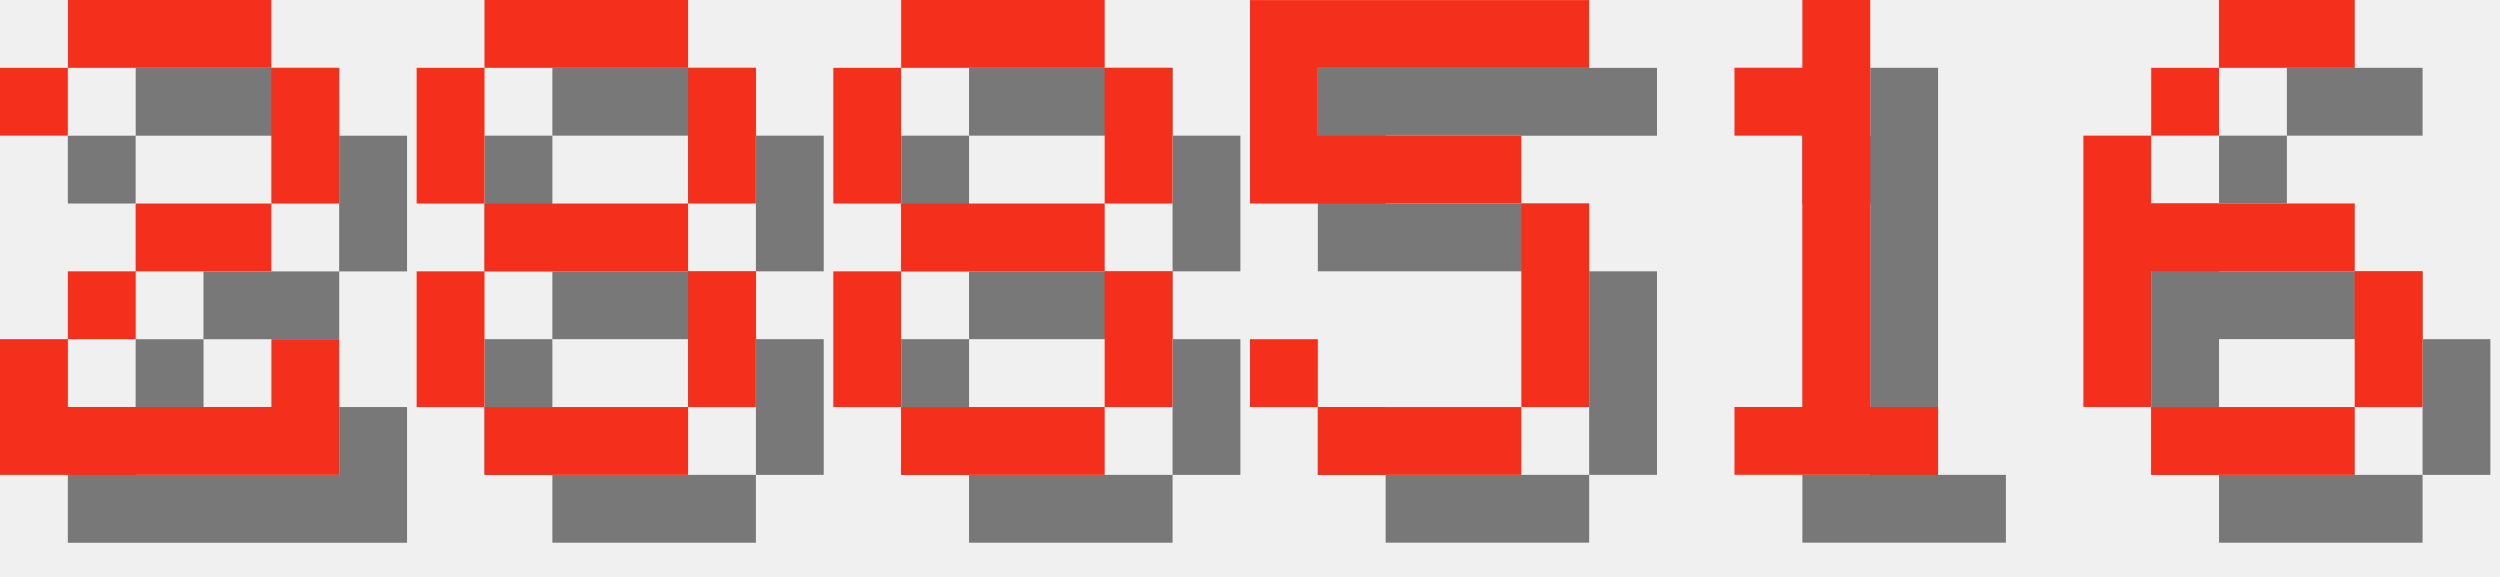
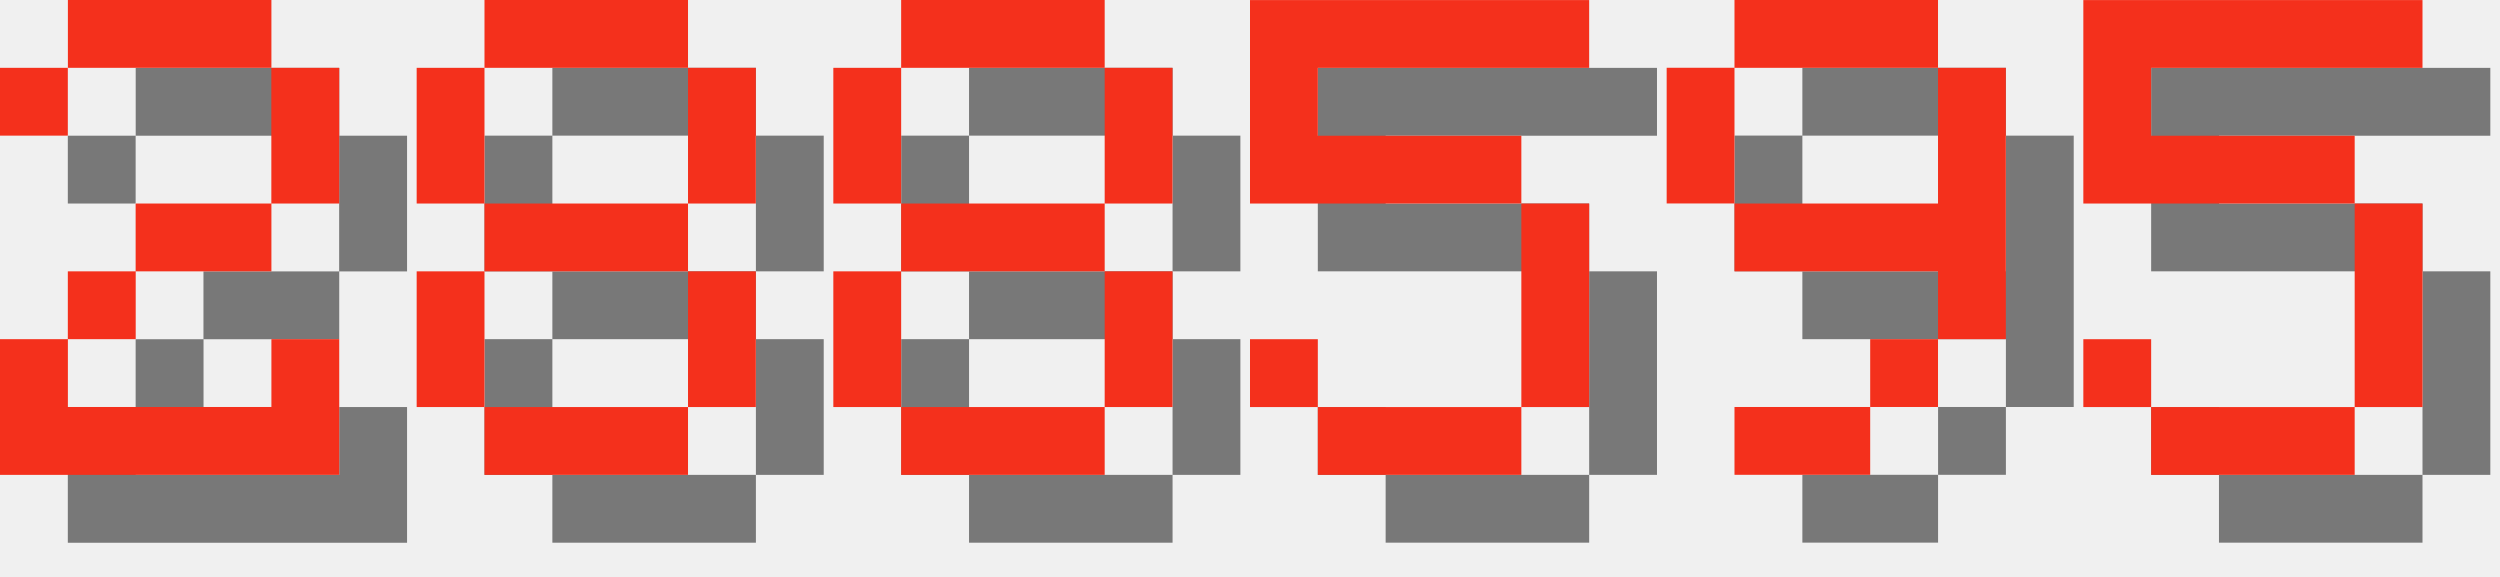
<svg xmlns="http://www.w3.org/2000/svg" version="1.1" width="156.0" height="36">
  <style>
        .text-foreground {
            fill: #F4301C;
        }
        .text-shadow {
            fill: #000000;
            fill-opacity: 0.5;
        }
    </style>
  <g class="digit" id="digit_2" transform="translate(0.0, 0), scale(4)">
    <path id="digit_2_shadow" class="text-shadow" d="m1.058 2.117v1.058h1.058v-1.058h3.175v2.117h-2.117v1.058h-1.058v1.058h-1.058v2.117h5.292v-2.117h-1.058v1.058h-3.175v-1.058h1.058v-1.058h2.117v-1.058h1.058v-2.117h-1.058v-1.058h-3.175v1.058h-1.058z" fill-opacity=".5" style="paint-order:stroke fill markers" />
    <path id="digit_2_fg" class="text-foreground" d="m0 1.058v1.058h1.058v-1.058h3.175v2.117h-2.117v1.058h-1.058v1.058h-1.058v2.117h5.292v-2.117h-1.058v1.058h-3.175v-1.058h1.058v-1.058h2.117v-1.058h1.058v-2.117h-1.058v-1.058h-3.175v1.058h-1.058z" fill="#fff" style="paint-order:stroke fill markers" />
  </g>
  <g class="digit" id="digit_8" transform="translate(26.0, 0), scale(4)">
    <path id="digit_8_shadow" class="text-shadow" d="m2.117 1.058v1.058h3.175v-1.058h-3.175zm3.175 1.058v2.117h1.058v-2.117h-1.058zm0 2.117h-3.175v1.058h3.175v-1.058zm0 1.058v2.117h1.058v-2.117h-1.058zm0 2.117h-3.175v1.058h3.175v-1.058zm-3.175 0v-2.117h-1.058v2.117h1.058zm0-3.175v-2.117h-1.058v2.117h1.058z" fill-opacity=".5" style="paint-order:stroke fill markers" />
    <path id="digit_8_fg" class="text-foreground" d="m1.058 0v1.058h3.175v-1.058h-3.175zm3.175 1.058v2.117h1.058v-2.117h-1.058zm0 2.117h-3.175v1.058h3.175v-1.058zm0 1.058v2.117h1.058v-2.117h-1.058zm0 2.117h-3.175v1.058h3.175v-1.058zm-3.175 0v-2.117h-1.058v2.117h1.058zm0-3.175v-2.117h-1.058v2.117h1.058z" fill="#fff" style="paint-order:stroke fill markers" />
  </g>
  <g class="digit" id="digit_8" transform="translate(52.0, 0), scale(4)">
    <path id="digit_8_shadow" class="text-shadow" d="m2.117 1.058v1.058h3.175v-1.058h-3.175zm3.175 1.058v2.117h1.058v-2.117h-1.058zm0 2.117h-3.175v1.058h3.175v-1.058zm0 1.058v2.117h1.058v-2.117h-1.058zm0 2.117h-3.175v1.058h3.175v-1.058zm-3.175 0v-2.117h-1.058v2.117h1.058zm0-3.175v-2.117h-1.058v2.117h1.058z" fill-opacity=".5" style="paint-order:stroke fill markers" />
    <path id="digit_8_fg" class="text-foreground" d="m1.058 0v1.058h3.175v-1.058h-3.175zm3.175 1.058v2.117h1.058v-2.117h-1.058zm0 2.117h-3.175v1.058h3.175v-1.058zm0 1.058v2.117h1.058v-2.117h-1.058zm0 2.117h-3.175v1.058h3.175v-1.058zm-3.175 0v-2.117h-1.058v2.117h1.058zm0-3.175v-2.117h-1.058v2.117h1.058z" fill="#fff" style="paint-order:stroke fill markers" />
  </g>
  <g class="digit" id="digit_5" transform="translate(78.0, 0), scale(4)">
    <path id="digit_5_shadow" class="text-shadow" d="m1.058 1.058v3.175h4.233v3.175h-3.175v-1.058h-1.058v1.058h1.058v1.058h3.175v-1.058h1.058v-3.175h-1.058v-1.058h-3.175v-1.058h4.233v-1.058h-5.292z" fill-opacity=".5" style="paint-order:stroke fill markers" />
    <path id="digit_5_fg" class="text-foreground" d="m0 0v3.175h4.233v3.175h-3.175v-1.058h-1.058v1.058h1.058v1.058h3.175v-1.058h1.058v-3.175h-1.058v-1.058h-3.175v-1.058h4.233v-1.058h-5.292z" fill="#fff" style="paint-order:stroke fill markers" />
  </g>
-   <g class="digit" id="digit_1" transform="translate(104.0, 0), scale(4)">
-     <path id="digit_1_shadow" class="text-shadow" d="m2.117 2.117v1.058h1.058v4.233h-1.058v1.058h3.175v-1.058h-1.058v-6.35h-1.058v1.058h-1.058z" fill-opacity=".5" style="paint-order:stroke fill markers" />
-     <path id="digit_1_fg" class="text-foreground" d="m1.058 1.058v1.058h1.058v4.233h-1.058v1.058h3.175v-1.058h-1.058v-6.35h-1.058v1.058h-1.058z" fill="#fff" style="paint-order:stroke fill markers" />
+   <g class="digit" id="digit_9" transform="translate(104.0, 0), scale(4)">
+     <path id="digit_9_shadow" class="text-shadow" d="m2.117 1.058v1.058h3.175v-1.058h-3.175zm3.175 1.058v2.117h-3.175v1.058h3.175v1.058h1.058v-4.233h-1.058zm0 4.233h-1.058v1.058h1.058v-1.058zm-1.058 1.058h-2.117v1.058h2.117v-1.058zm-2.117-3.175v-2.117h-1.058v2.117h1.058z" fill-opacity=".5" style="paint-order:stroke fill markers" />
+     <path id="digit_9_fg" class="text-foreground" d="m1.058 0v1.058h3.175v-1.058h-3.175zm3.175 1.058v2.117h-3.175v1.058h3.175v1.058h1.058v-4.233h-1.058zm0 4.233h-1.058v1.058h1.058v-1.058zm-1.058 1.058h-2.117v1.058h2.117v-1.058zm-2.117-3.175v-2.117h-1.058v2.117h1.058z" fill="#fff" style="paint-order:stroke fill markers" />
  </g>
-   <g class="digit" id="digit_6" transform="translate(130.0, 0), scale(4)">
-     <path id="digit_6_shadow" class="text-shadow" d="m3.175 1.058v1.058h2.117v-1.058h-2.117zm0 1.058h-1.058v1.058h1.058v-1.058zm-1.058 1.058h-1.058v4.233h1.058v-2.117h3.175v-1.058h-3.175v-1.058zm3.175 2.117v2.117h1.058v-2.117h-1.058zm0 2.117h-3.175v1.058h3.175v-1.058z" fill-opacity=".5" style="paint-order:stroke fill markers" />
-     <path id="digit_6_fg" class="text-foreground" d="m2.117 0v1.058h2.117v-1.058h-2.117zm0 1.058h-1.058v1.058h1.058v-1.058zm-1.058 1.058h-1.058v4.233h1.058v-2.117h3.175v-1.058h-3.175v-1.058zm3.175 2.117v2.117h1.058v-2.117h-1.058zm0 2.117h-3.175v1.058h3.175v-1.058z" fill="#fff" style="paint-order:stroke fill markers" />
+   <g class="digit" id="digit_5" transform="translate(130.0, 0), scale(4)">
+     <path id="digit_5_shadow" class="text-shadow" d="m1.058 1.058v3.175h4.233v3.175h-3.175v-1.058h-1.058v1.058h1.058v1.058h3.175v-1.058h1.058v-3.175h-1.058v-1.058h-3.175v-1.058h4.233v-1.058h-5.292z" fill-opacity=".5" style="paint-order:stroke fill markers" />
+     <path id="digit_5_fg" class="text-foreground" d="m0 0v3.175h4.233v3.175h-3.175v-1.058h-1.058v1.058h1.058v1.058h3.175v-1.058h1.058v-3.175h-1.058v-1.058h-3.175v-1.058h4.233v-1.058h-5.292z" fill="#fff" style="paint-order:stroke fill markers" />
  </g>
</svg>
